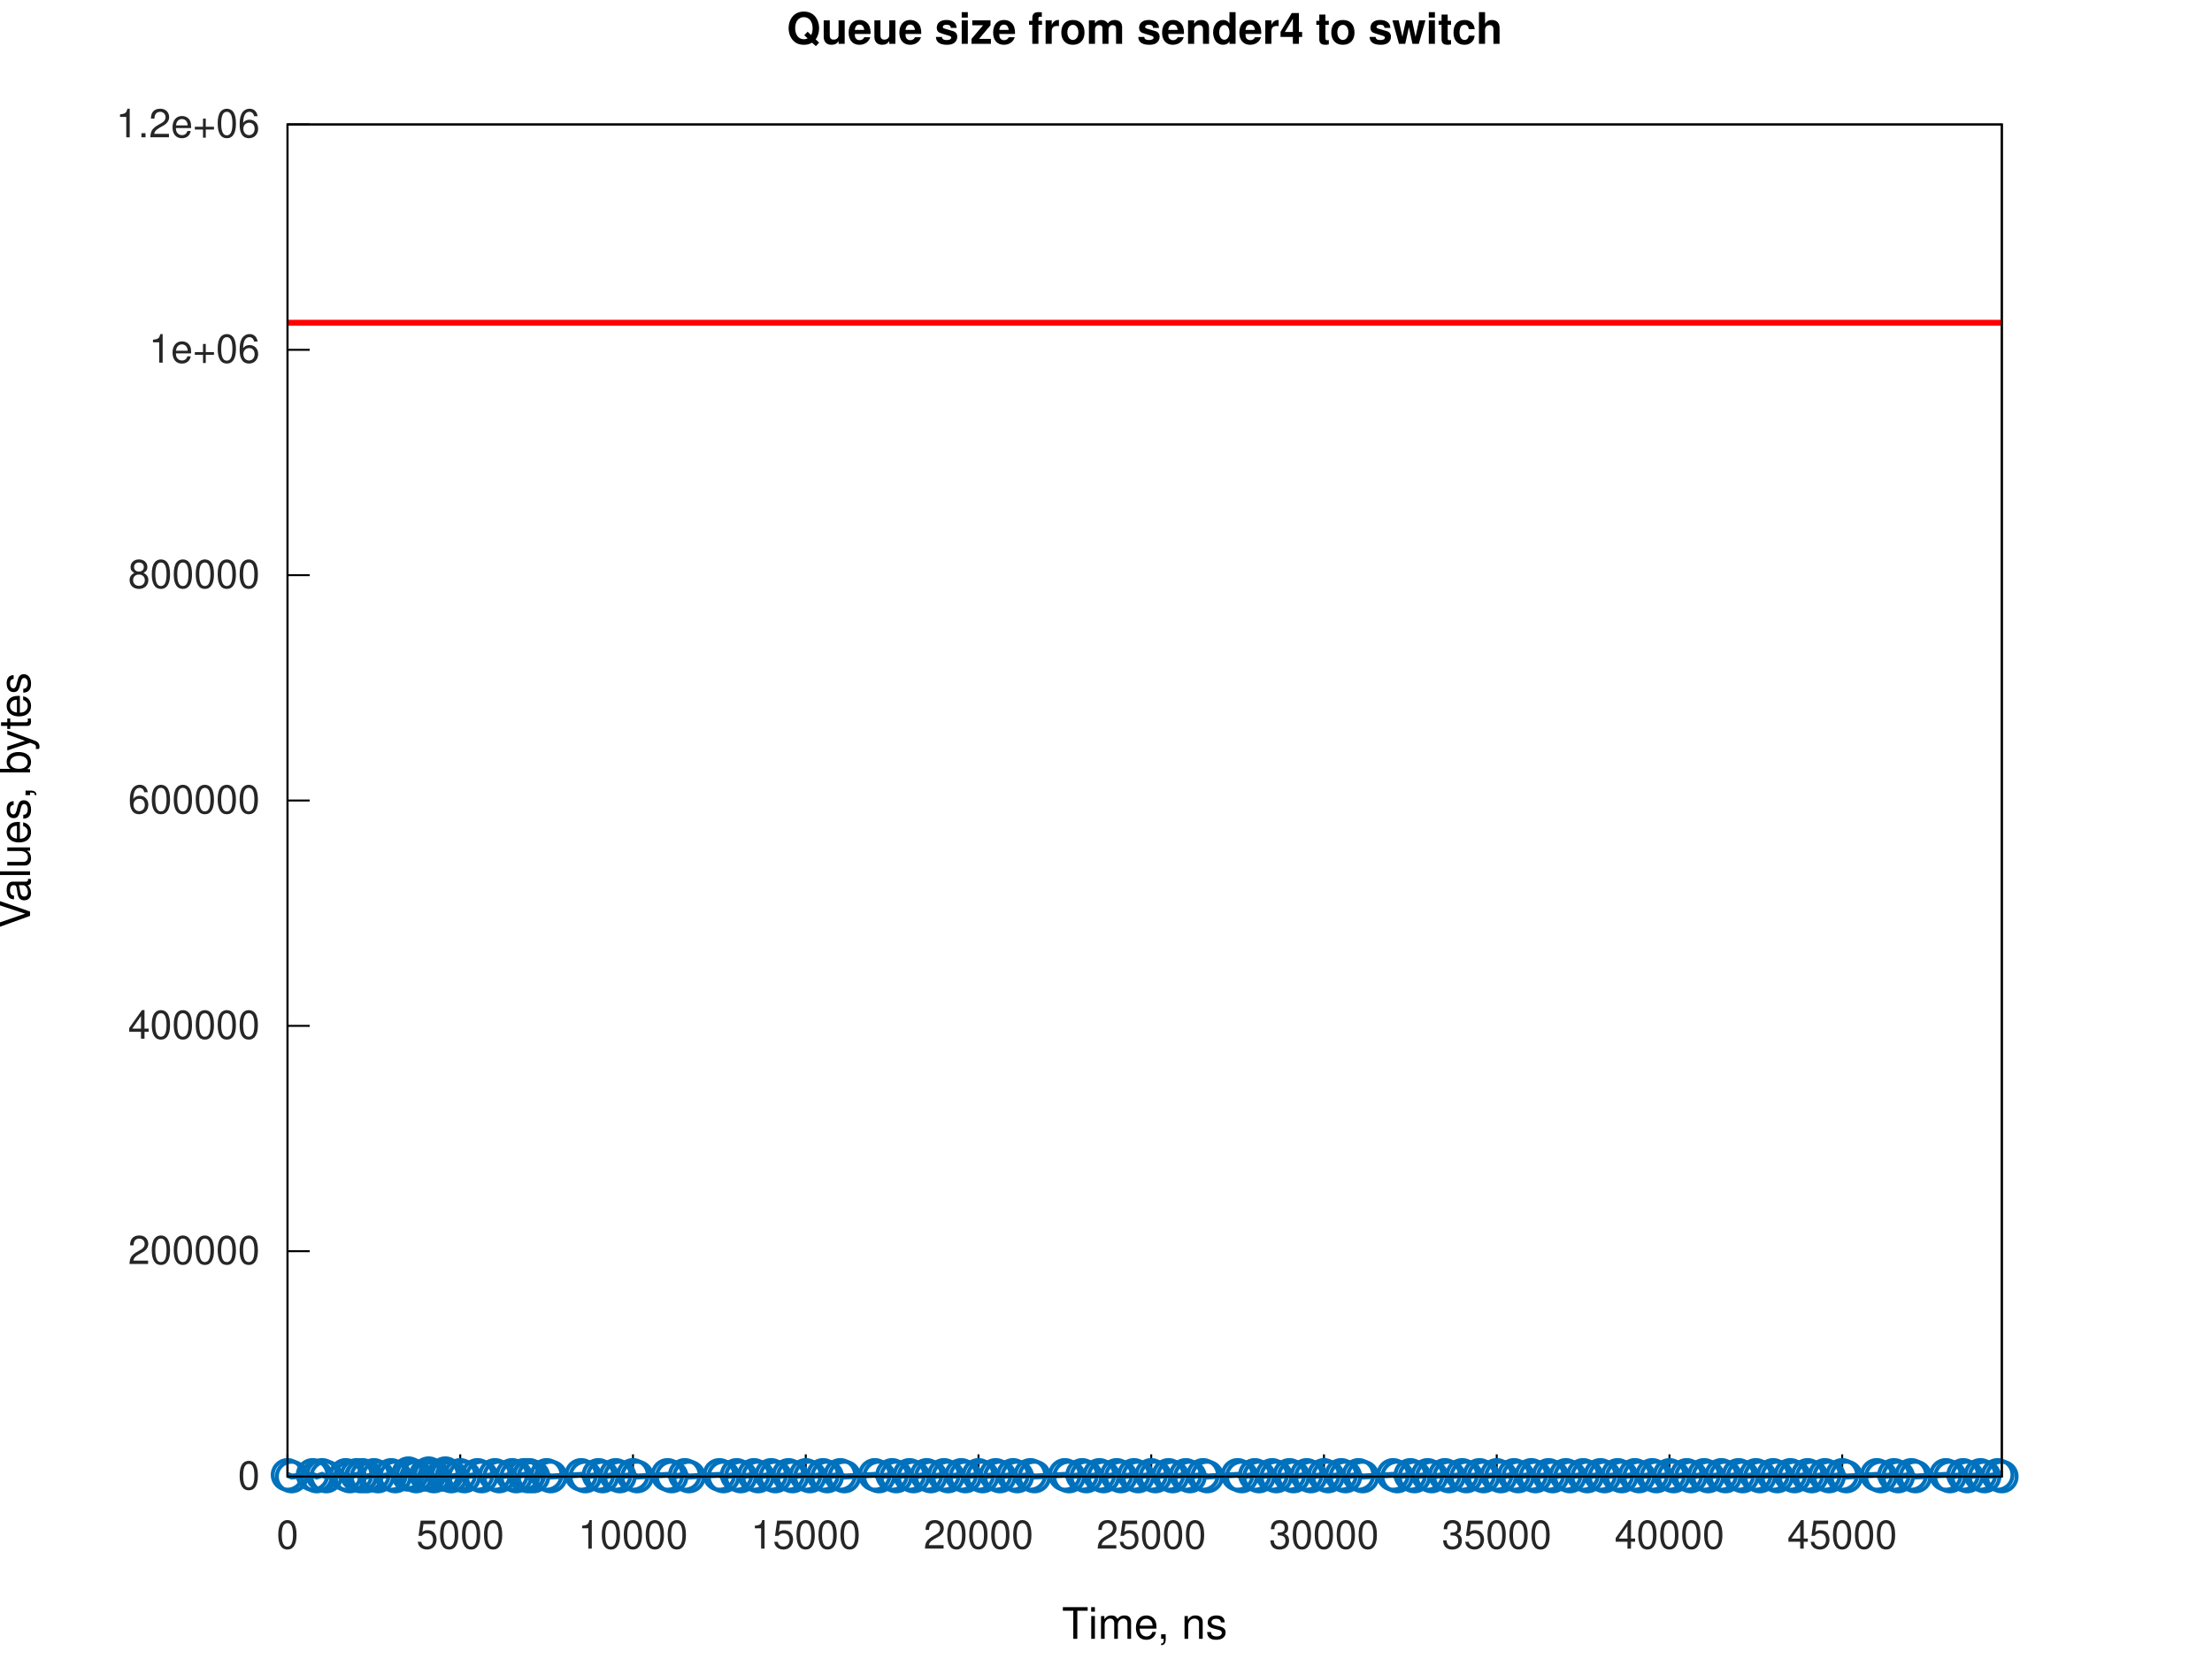
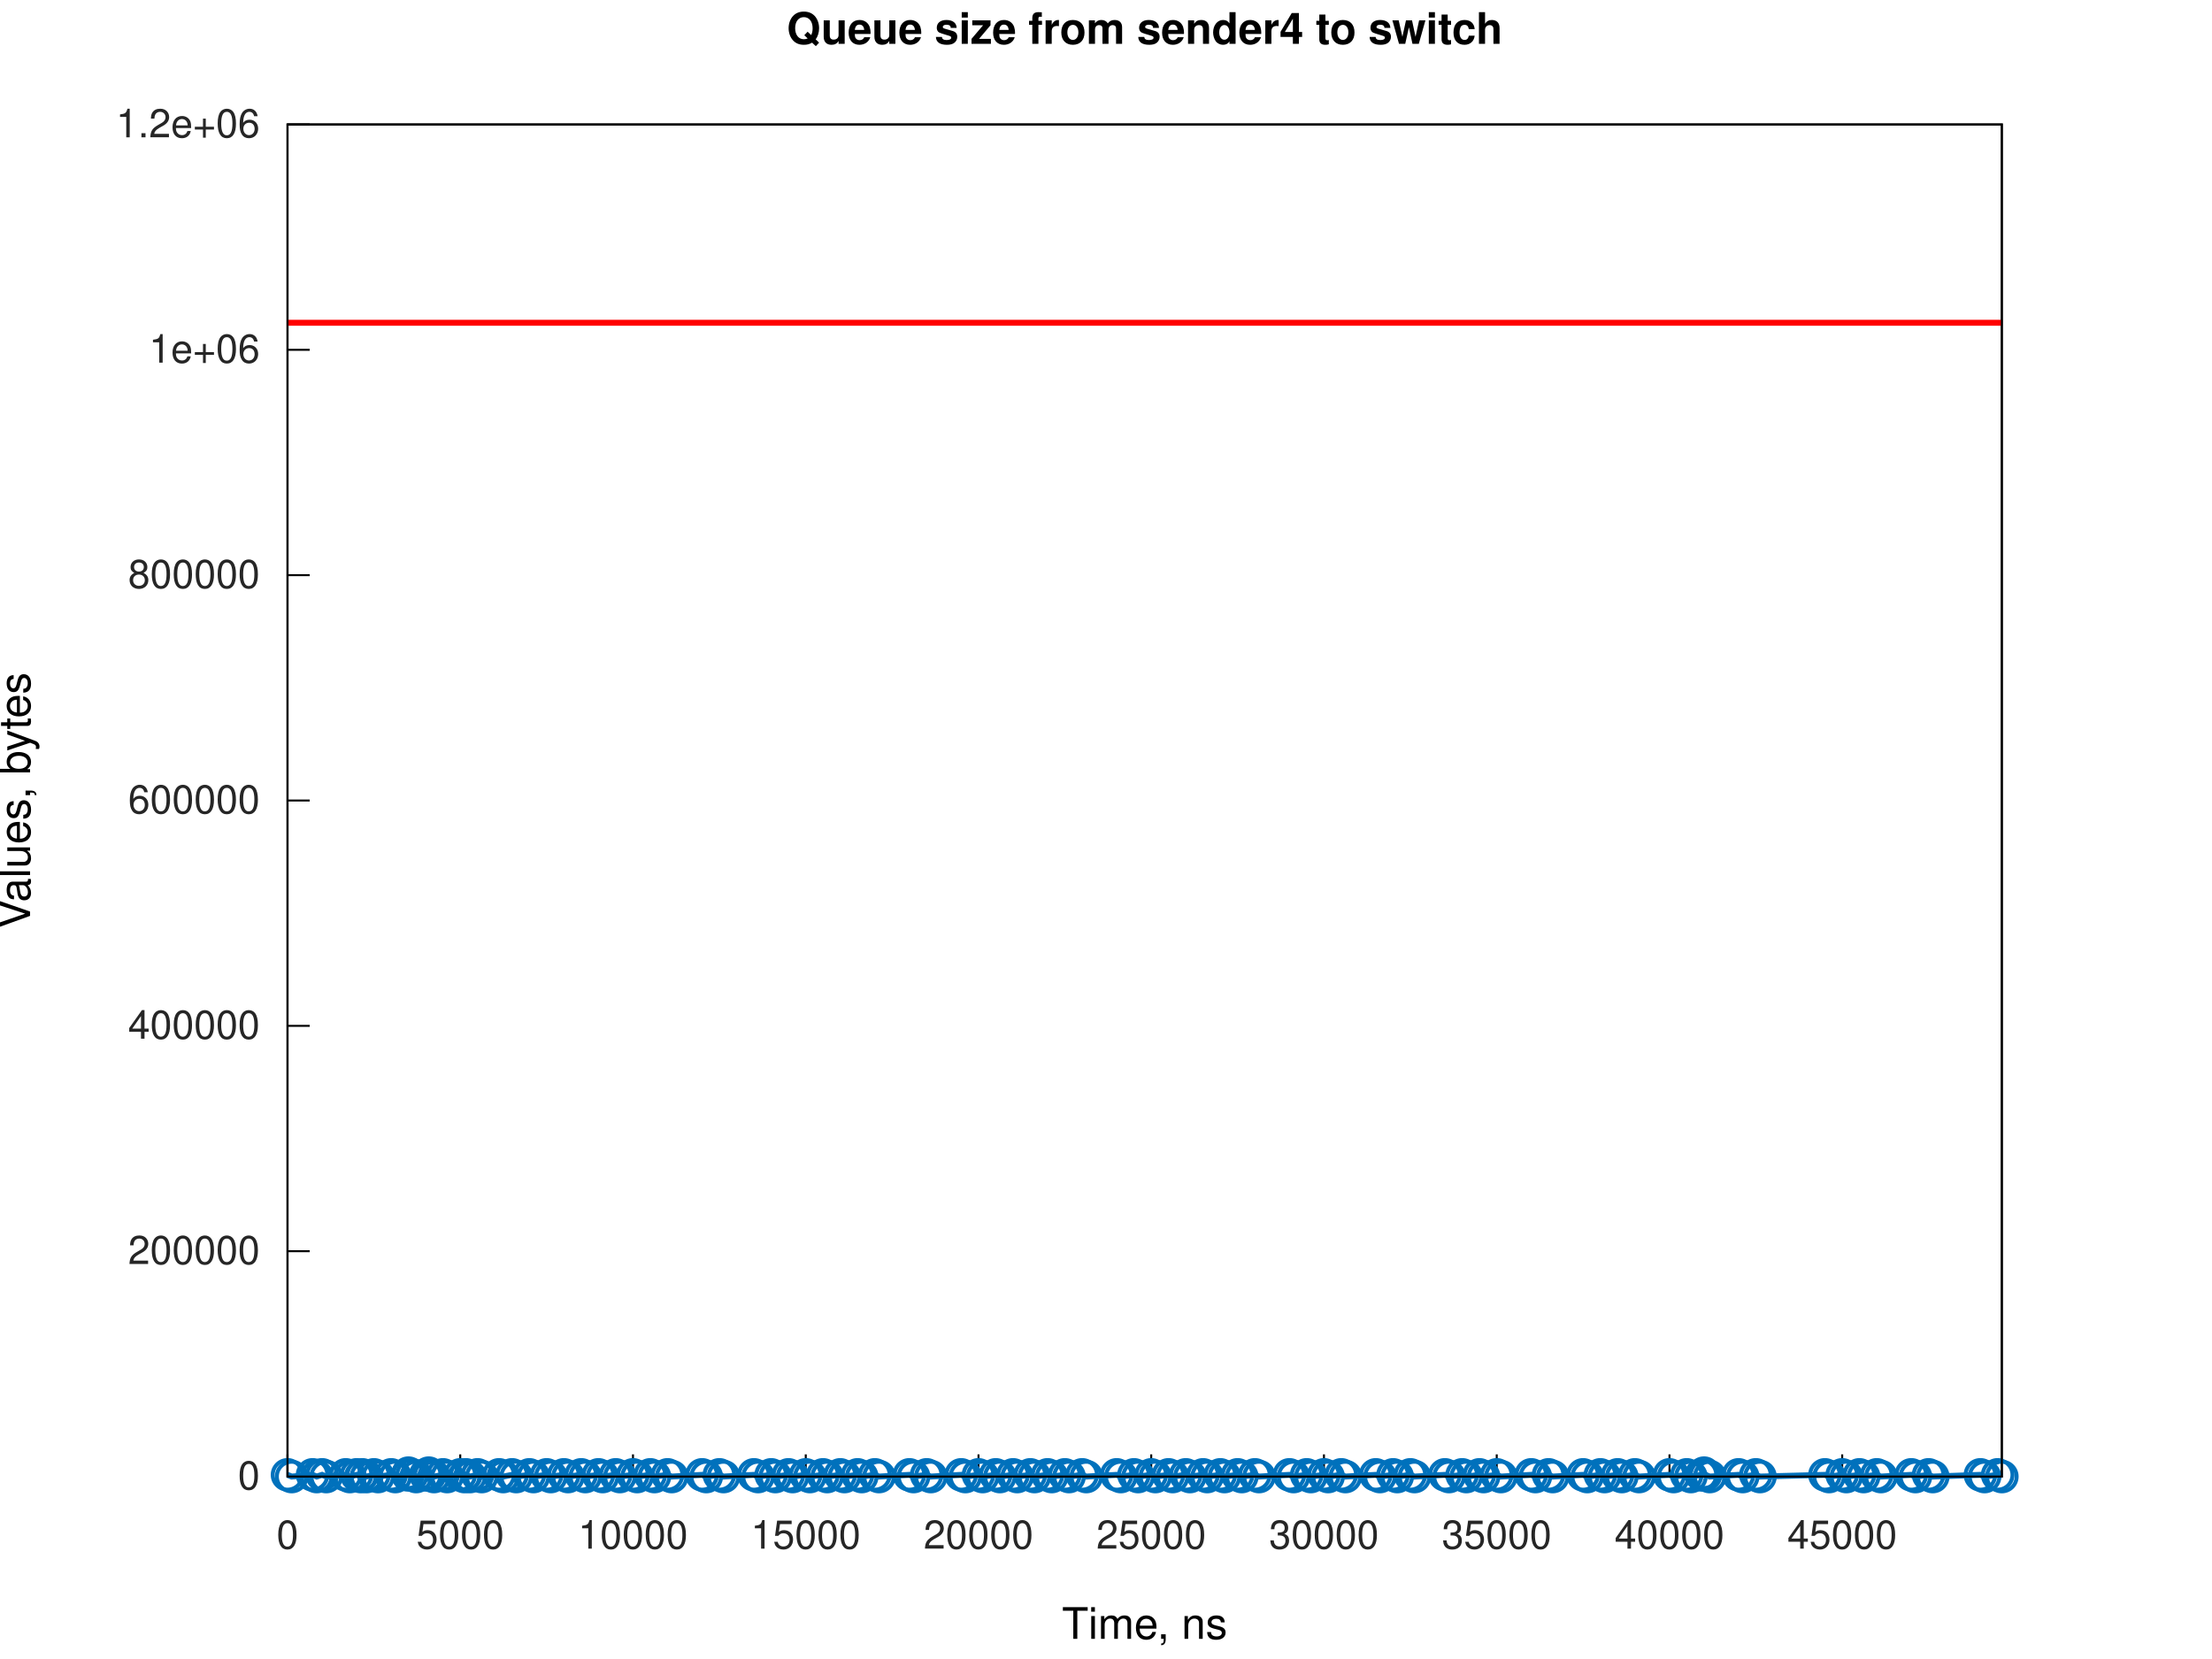
<svg xmlns="http://www.w3.org/2000/svg" xmlns:xlink="http://www.w3.org/1999/xlink" width="560" height="420" viewBox="0 0 560 420">
  <g id="gnuplot_canvas">
    <rect x="0" y="0" width="560" height="420" fill="none" />
    <defs>
      <circle id="gpDot" r="0.5" stroke-width="0.5" stroke="currentColor" />
      <path id="gpPt0" stroke-width="0.267" stroke="currentColor" d="M-1,0 h2 M0,-1 v2" />
      <path id="gpPt1" stroke-width="0.267" stroke="currentColor" d="M-1,-1 L1,1 M1,-1 L-1,1" />
      <path id="gpPt2" stroke-width="0.267" stroke="currentColor" d="M-1,0 L1,0 M0,-1 L0,1 M-1,-1 L1,1 M-1,1 L1,-1" />
      <rect id="gpPt3" stroke-width="0.267" stroke="currentColor" x="-1" y="-1" width="2" height="2" />
      <rect id="gpPt4" stroke-width="0.267" stroke="currentColor" fill="currentColor" x="-1" y="-1" width="2" height="2" />
      <circle id="gpPt5" stroke-width="0.267" stroke="currentColor" cx="0" cy="0" r="1" />
      <use xlink:href="#gpPt5" id="gpPt6" fill="currentColor" stroke="none" />
      <path id="gpPt7" stroke-width="0.267" stroke="currentColor" d="M0,-1.33 L-1.33,0.67 L1.33,0.67 z" />
      <use xlink:href="#gpPt7" id="gpPt8" fill="currentColor" stroke="none" />
      <use xlink:href="#gpPt7" id="gpPt9" stroke="currentColor" transform="rotate(180)" />
      <use xlink:href="#gpPt9" id="gpPt10" fill="currentColor" stroke="none" />
      <use xlink:href="#gpPt3" id="gpPt11" stroke="currentColor" transform="rotate(45)" />
      <use xlink:href="#gpPt11" id="gpPt12" fill="currentColor" stroke="none" />
      <path id="gpPt13" stroke-width="0.267" stroke="currentColor" d="M0,1.330 L1.265,0.411 L0.782,-1.067 L-0.782,-1.076 L-1.265,0.411 z" />
      <use xlink:href="#gpPt13" id="gpPt14" fill="currentColor" stroke="none" />
      <filter id="textbox" filterUnits="objectBoundingBox" x="0" y="0" height="1" width="1">
        <feFlood flood-color="white" flood-opacity="1" result="bgnd" />
        <feComposite in="SourceGraphic" in2="bgnd" operator="atop" />
      </filter>
      <filter id="greybox" filterUnits="objectBoundingBox" x="0" y="0" height="1" width="1">
        <feFlood flood-color="lightgrey" flood-opacity="1" result="grey" />
        <feComposite in="SourceGraphic" in2="grey" operator="atop" />
      </filter>
    </defs>
    <g fill="none" color="white" stroke="currentColor" stroke-width="1.00" stroke-linecap="butt" stroke-linejoin="miter">
</g>
    <g fill="none" color="white" stroke="currentColor" stroke-width="0.50" stroke-linecap="butt" stroke-linejoin="miter">
</g>
    <g fill="none" color="black" stroke="currentColor" stroke-width="0.50" stroke-linecap="butt" stroke-linejoin="miter">
      <path stroke="rgb(  0,   0,   0)" d="M72.79,373.81 L78.41,373.81  " />
      <g transform="translate(65.79,377.06)" stroke="none" fill="rgb(38,38,38)" font-family="Helvetica" font-size="10.00" text-anchor="end">
        <text>
          <tspan font-family="Helvetica">0</tspan>
        </text>
      </g>
    </g>
    <g fill="none" color="black" stroke="currentColor" stroke-width="0.50" stroke-linecap="butt" stroke-linejoin="miter">
      <path stroke="rgb(  0,   0,   0)" d="M72.79,316.76 L78.41,316.76  " />
      <g transform="translate(65.79,320.01)" stroke="none" fill="rgb(38,38,38)" font-family="Helvetica" font-size="10.00" text-anchor="end">
        <text>
          <tspan font-family="Helvetica">200000</tspan>
        </text>
      </g>
    </g>
    <g fill="none" color="black" stroke="currentColor" stroke-width="0.50" stroke-linecap="butt" stroke-linejoin="miter">
      <path stroke="rgb(  0,   0,   0)" d="M72.79,259.71 L78.41,259.71  " />
      <g transform="translate(65.79,262.96)" stroke="none" fill="rgb(38,38,38)" font-family="Helvetica" font-size="10.00" text-anchor="end">
        <text>
          <tspan font-family="Helvetica">400000</tspan>
        </text>
      </g>
    </g>
    <g fill="none" color="black" stroke="currentColor" stroke-width="0.50" stroke-linecap="butt" stroke-linejoin="miter">
      <path stroke="rgb(  0,   0,   0)" d="M72.79,202.66 L78.41,202.66  " />
      <g transform="translate(65.79,205.91)" stroke="none" fill="rgb(38,38,38)" font-family="Helvetica" font-size="10.00" text-anchor="end">
        <text>
          <tspan font-family="Helvetica">600000</tspan>
        </text>
      </g>
    </g>
    <g fill="none" color="black" stroke="currentColor" stroke-width="0.50" stroke-linecap="butt" stroke-linejoin="miter">
      <path stroke="rgb(  0,   0,   0)" d="M72.79,145.61 L78.41,145.61  " />
      <g transform="translate(65.79,148.86)" stroke="none" fill="rgb(38,38,38)" font-family="Helvetica" font-size="10.00" text-anchor="end">
        <text>
          <tspan font-family="Helvetica">800000</tspan>
        </text>
      </g>
    </g>
    <g fill="none" color="black" stroke="currentColor" stroke-width="0.50" stroke-linecap="butt" stroke-linejoin="miter">
      <path stroke="rgb(  0,   0,   0)" d="M72.79,88.56 L78.41,88.56  " />
      <g transform="translate(65.79,91.81)" stroke="none" fill="rgb(38,38,38)" font-family="Helvetica" font-size="10.00" text-anchor="end">
        <text>
          <tspan font-family="Helvetica">1e+06</tspan>
        </text>
      </g>
    </g>
    <g fill="none" color="black" stroke="currentColor" stroke-width="0.50" stroke-linecap="butt" stroke-linejoin="miter">
      <path stroke="rgb(  0,   0,   0)" d="M72.79,31.51 L78.41,31.51  " />
      <g transform="translate(65.79,34.76)" stroke="none" fill="rgb(38,38,38)" font-family="Helvetica" font-size="10.00" text-anchor="end">
        <text>
          <tspan font-family="Helvetica">1.2e+06</tspan>
        </text>
      </g>
    </g>
    <g fill="none" color="black" stroke="currentColor" stroke-width="0.50" stroke-linecap="butt" stroke-linejoin="miter">
      <path stroke="rgb(  0,   0,   0)" d="M72.79,373.81 L72.79,368.19  " />
      <g transform="translate(72.79,392.06)" stroke="none" fill="rgb(38,38,38)" font-family="Helvetica" font-size="10.00" text-anchor="middle">
        <text>
          <tspan font-family="Helvetica">0</tspan>
        </text>
      </g>
    </g>
    <g fill="none" color="black" stroke="currentColor" stroke-width="0.50" stroke-linecap="butt" stroke-linejoin="miter">
      <path stroke="rgb(  0,   0,   0)" d="M116.52,373.81 L116.52,368.19  " />
      <g transform="translate(116.52,392.06)" stroke="none" fill="rgb(38,38,38)" font-family="Helvetica" font-size="10.00" text-anchor="middle">
        <text>
          <tspan font-family="Helvetica">5000</tspan>
        </text>
      </g>
    </g>
    <g fill="none" color="black" stroke="currentColor" stroke-width="0.50" stroke-linecap="butt" stroke-linejoin="miter">
      <path stroke="rgb(  0,   0,   0)" d="M160.25,373.81 L160.25,368.19  " />
      <g transform="translate(160.25,392.06)" stroke="none" fill="rgb(38,38,38)" font-family="Helvetica" font-size="10.00" text-anchor="middle">
        <text>
          <tspan font-family="Helvetica">10000</tspan>
        </text>
      </g>
    </g>
    <g fill="none" color="black" stroke="currentColor" stroke-width="0.50" stroke-linecap="butt" stroke-linejoin="miter">
      <path stroke="rgb(  0,   0,   0)" d="M203.99,373.81 L203.99,368.19  " />
      <g transform="translate(203.99,392.06)" stroke="none" fill="rgb(38,38,38)" font-family="Helvetica" font-size="10.00" text-anchor="middle">
        <text>
          <tspan font-family="Helvetica">15000</tspan>
        </text>
      </g>
    </g>
    <g fill="none" color="black" stroke="currentColor" stroke-width="0.50" stroke-linecap="butt" stroke-linejoin="miter">
      <path stroke="rgb(  0,   0,   0)" d="M247.72,373.81 L247.72,368.19  " />
      <g transform="translate(247.72,392.06)" stroke="none" fill="rgb(38,38,38)" font-family="Helvetica" font-size="10.00" text-anchor="middle">
        <text>
          <tspan font-family="Helvetica">20000</tspan>
        </text>
      </g>
    </g>
    <g fill="none" color="black" stroke="currentColor" stroke-width="0.50" stroke-linecap="butt" stroke-linejoin="miter">
      <path stroke="rgb(  0,   0,   0)" d="M291.45,373.81 L291.45,368.19  " />
      <g transform="translate(291.45,392.06)" stroke="none" fill="rgb(38,38,38)" font-family="Helvetica" font-size="10.00" text-anchor="middle">
        <text>
          <tspan font-family="Helvetica">25000</tspan>
        </text>
      </g>
    </g>
    <g fill="none" color="black" stroke="currentColor" stroke-width="0.50" stroke-linecap="butt" stroke-linejoin="miter">
      <path stroke="rgb(  0,   0,   0)" d="M335.18,373.81 L335.18,368.19  " />
      <g transform="translate(335.18,392.06)" stroke="none" fill="rgb(38,38,38)" font-family="Helvetica" font-size="10.00" text-anchor="middle">
        <text>
          <tspan font-family="Helvetica">30000</tspan>
        </text>
      </g>
    </g>
    <g fill="none" color="black" stroke="currentColor" stroke-width="0.50" stroke-linecap="butt" stroke-linejoin="miter">
      <path stroke="rgb(  0,   0,   0)" d="M378.92,373.81 L378.92,368.19  " />
      <g transform="translate(378.92,392.06)" stroke="none" fill="rgb(38,38,38)" font-family="Helvetica" font-size="10.00" text-anchor="middle">
        <text>
          <tspan font-family="Helvetica">35000</tspan>
        </text>
      </g>
    </g>
    <g fill="none" color="black" stroke="currentColor" stroke-width="0.50" stroke-linecap="butt" stroke-linejoin="miter">
      <path stroke="rgb(  0,   0,   0)" d="M422.65,373.81 L422.65,368.19  " />
      <g transform="translate(422.65,392.06)" stroke="none" fill="rgb(38,38,38)" font-family="Helvetica" font-size="10.00" text-anchor="middle">
        <text>
          <tspan font-family="Helvetica">40000</tspan>
        </text>
      </g>
    </g>
    <g fill="none" color="black" stroke="currentColor" stroke-width="0.50" stroke-linecap="butt" stroke-linejoin="miter">
      <path stroke="rgb(  0,   0,   0)" d="M466.38,373.81 L466.38,368.19  " />
      <g transform="translate(466.38,392.06)" stroke="none" fill="rgb(38,38,38)" font-family="Helvetica" font-size="10.00" text-anchor="middle">
        <text>
          <tspan font-family="Helvetica">45000</tspan>
        </text>
      </g>
    </g>
    <g fill="none" color="black" stroke="currentColor" stroke-width="0.50" stroke-linecap="butt" stroke-linejoin="miter">
</g>
    <g fill="none" color="black" stroke="currentColor" stroke-width="0.50" stroke-linecap="butt" stroke-linejoin="miter">
      <path stroke="rgb(  0,   0,   0)" d="M72.79,31.51 L72.79,373.81 L506.79,373.81 L506.79,31.51 L72.79,31.51 Z  " />
    </g>
    <g fill="none" color="black" stroke="currentColor" stroke-width="0.50" stroke-linecap="butt" stroke-linejoin="miter">
</g>
    <g id="gnuplot_plot_1a">
      <g fill="none" color="white" stroke="rgb(  0,   0,   0)" stroke-width="1.50" stroke-linecap="butt" stroke-linejoin="miter">
</g>
      <g fill="none" color="black" stroke="currentColor" stroke-width="1.50" stroke-linecap="butt" stroke-linejoin="miter">
-         <path stroke="rgb(  0, 113, 188)" d="M72.79,373.38 L73.84,373.81 L79.13,373.38 L80.18,373.81 L81.54,373.38 L82.59,373.81 L87.53,373.38 L88.58,373.81   L90.28,373.38 L91.33,373.81 L91.73,373.38 L92.78,373.81 L94.66,373.38 L95.71,373.81 L99.03,373.38 L100.08,373.81   L103.26,373.38 L103.40,372.95 L104.31,373.38 L105.36,373.81 L107.78,373.38 L108.51,372.95 L108.83,373.38 L109.88,373.81   L112.15,373.38 L112.74,372.95 L113.20,373.38 L114.25,373.81 L116.52,373.38 L117.57,373.81 L120.90,373.38 L121.95,373.81   L125.33,373.38 L126.38,373.81 L129.64,373.38 L130.69,373.81 L132.65,373.38 L133.70,373.81 L134.02,373.38 L135.06,373.81   L138.39,373.38 L139.44,373.81 L147.14,373.38 L148.18,373.81 L151.51,373.38 L152.56,373.81 L155.88,373.38 L156.93,373.81   L160.25,373.38 L161.30,373.81 L169.00,373.38 L170.05,373.81 L173.37,373.38 L174.42,373.81 L182.12,373.38 L183.17,373.81   L186.49,373.38 L187.54,373.81 L190.87,373.38 L191.92,373.81 L195.24,373.38 L196.29,373.81 L199.61,373.38 L200.66,373.81   L203.99,373.38 L205.04,373.81 L208.36,373.38 L209.41,373.81 L212.73,373.38 L213.78,373.81 L221.48,373.38 L222.53,373.81   L225.85,373.38 L226.90,373.81 L230.23,373.38 L231.28,373.81 L234.60,373.38 L235.65,373.81 L238.97,373.38 L240.02,373.81   L243.35,373.38 L244.40,373.81 L247.72,373.38 L248.77,373.81 L252.09,373.38 L253.14,373.81 L256.47,373.38 L257.52,373.81   L260.84,373.38 L261.89,373.81 L269.59,373.38 L270.64,373.81 L273.96,373.38 L275.01,373.81 L278.33,373.38 L279.38,373.81   L282.71,373.38 L283.75,373.81 L287.08,373.38 L288.13,373.81 L291.45,373.38 L292.50,373.81 L295.83,373.38 L296.87,373.81   L300.20,373.38 L301.25,373.81 L304.57,373.38 L305.62,373.81 L313.32,373.38 L314.37,373.81 L317.69,373.38 L318.74,373.81   L322.06,373.38 L323.11,373.81 L326.44,373.38 L327.49,373.81 L330.81,373.38 L331.86,373.81 L335.18,373.38 L336.23,373.81   L339.56,373.38 L340.61,373.81 L343.93,373.38 L344.98,373.81 L352.68,373.38 L353.73,373.81 L357.05,373.38 L358.10,373.81   L361.42,373.38 L362.47,373.81 L365.80,373.38 L366.85,373.81 L370.17,373.38 L371.22,373.81 L374.54,373.38 L375.59,373.81   L378.92,373.38 L379.97,373.81 L383.29,373.38 L384.34,373.81 L387.66,373.38 L388.71,373.81 L392.04,373.38 L393.09,373.81   L396.41,373.38 L397.46,373.81 L400.78,373.38 L401.83,373.81 L405.16,373.38 L406.21,373.81 L409.53,373.38 L410.58,373.81   L413.90,373.38 L414.95,373.81 L418.28,373.38 L419.33,373.81 L422.65,373.38 L423.70,373.81 L427.02,373.38 L428.07,373.81   L431.40,373.38 L432.44,373.81 L435.77,373.38 L436.82,373.81 L440.14,373.38 L441.19,373.81 L444.52,373.38 L445.56,373.81   L448.89,373.38 L449.94,373.81 L453.26,373.38 L454.31,373.81 L457.63,373.38 L458.68,373.81 L462.01,373.38 L463.06,373.81   L466.38,373.38 L467.43,373.81 L475.13,373.38 L476.18,373.81 L479.50,373.38 L480.55,373.81 L483.87,373.38 L484.92,373.81   L492.62,373.38 L493.67,373.81 L496.99,373.38 L498.04,373.81 L501.37,373.38 L502.42,373.81 L505.74,373.38 L506.79,373.81    " />
+         <path stroke="rgb(  0, 113, 188)" d="M72.79,373.38 L73.84,373.81 L79.13,373.38 L80.18,373.81 L81.54,373.38 L82.59,373.81 L87.53,373.38 L88.58,373.81   L90.28,373.38 L91.33,373.81 L91.73,373.38 L92.78,373.81 L94.66,373.38 L95.71,373.81 L99.03,373.38 L100.08,373.81   L103.26,373.38 L103.40,372.95 L104.31,373.38 L105.36,373.81 L107.78,373.38 L108.54,372.95 L108.83,373.38 L109.88,373.81   L112.15,373.38 L113.20,373.81 L116.52,373.38 L117.57,373.81 L117.94,373.38 L118.99,373.81 L120.90,373.38 L121.95,373.81   L126.34,373.38 L127.39,373.81 L129.64,373.38 L130.69,373.81 L134.02,373.38 L135.06,373.81 L138.39,373.38 L139.44,373.81   L142.76,373.38 L143.81,373.81 L147.14,373.38 L148.18,373.81 L151.51,373.38 L152.56,373.81 L155.88,373.38 L156.93,373.81   L160.25,373.38 L161.30,373.81 L164.63,373.38 L165.68,373.81 L169.00,373.38 L170.05,373.81 L177.75,373.38 L178.80,373.81   L182.12,373.38 L183.17,373.81 L190.87,373.38 L191.92,373.81 L195.24,373.38 L196.29,373.81 L199.61,373.38 L200.66,373.81   L203.99,373.38 L205.04,373.81 L208.36,373.38 L209.41,373.81 L212.73,373.38 L213.78,373.81 L217.11,373.38 L218.16,373.81   L221.48,373.38 L222.53,373.81 L230.23,373.38 L231.28,373.81 L234.60,373.38 L235.65,373.81 L243.35,373.38 L244.40,373.81   L247.72,373.38 L248.77,373.81 L252.09,373.38 L253.14,373.81 L256.47,373.38 L257.52,373.81 L260.84,373.38 L261.89,373.81   L265.21,373.38 L266.26,373.81 L269.59,373.38 L270.64,373.81 L273.96,373.38 L275.01,373.81 L282.71,373.38 L283.75,373.81   L287.08,373.38 L288.13,373.81 L291.45,373.38 L292.50,373.81 L295.83,373.38 L296.87,373.81 L300.20,373.38 L301.25,373.81   L304.57,373.38 L305.62,373.81 L308.94,373.38 L309.99,373.81 L313.32,373.38 L314.37,373.81 L317.69,373.38 L318.74,373.81   L326.44,373.38 L327.49,373.81 L330.81,373.38 L331.86,373.81 L335.18,373.38 L336.23,373.81 L339.56,373.38 L340.61,373.81   L348.30,373.38 L349.35,373.81 L352.68,373.38 L353.73,373.81 L357.05,373.38 L358.10,373.81 L365.80,373.38 L366.85,373.81   L370.17,373.38 L371.22,373.81 L374.54,373.38 L375.59,373.81 L378.92,373.38 L379.97,373.81 L387.66,373.38 L388.71,373.81   L392.04,373.38 L393.09,373.81 L400.78,373.38 L401.83,373.81 L405.16,373.38 L406.21,373.81 L409.53,373.38 L410.58,373.81   L413.90,373.38 L414.95,373.81 L422.65,373.38 L423.70,373.81 L427.02,373.38 L428.07,373.81 L430.74,373.38 L431.40,372.95   L431.79,373.38 L432.84,373.81 L440.14,373.38 L441.19,373.81 L444.52,373.38 L445.56,373.81 L462.01,373.38 L463.06,373.81   L466.38,373.38 L467.43,373.81 L470.75,373.38 L471.80,373.81 L475.13,373.38 L476.18,373.81 L483.87,373.38 L484.92,373.81   L488.25,373.38 L489.30,373.81 L501.37,373.38 L502.42,373.81 L505.74,373.38 L506.79,373.81  " />
        <use xlink:href="#gpPt5" transform="translate(72.79,373.38) scale(3.75)" color="rgb(  0, 113, 188)" />
        <use xlink:href="#gpPt5" transform="translate(73.84,373.81) scale(3.75)" color="rgb(  0, 113, 188)" />
        <use xlink:href="#gpPt5" transform="translate(79.13,373.38) scale(3.75)" color="rgb(  0, 113, 188)" />
        <use xlink:href="#gpPt5" transform="translate(80.18,373.81) scale(3.75)" color="rgb(  0, 113, 188)" />
        <use xlink:href="#gpPt5" transform="translate(81.54,373.38) scale(3.75)" color="rgb(  0, 113, 188)" />
        <use xlink:href="#gpPt5" transform="translate(82.59,373.81) scale(3.75)" color="rgb(  0, 113, 188)" />
        <use xlink:href="#gpPt5" transform="translate(87.53,373.38) scale(3.75)" color="rgb(  0, 113, 188)" />
        <use xlink:href="#gpPt5" transform="translate(88.58,373.81) scale(3.75)" color="rgb(  0, 113, 188)" />
        <use xlink:href="#gpPt5" transform="translate(90.28,373.38) scale(3.75)" color="rgb(  0, 113, 188)" />
        <use xlink:href="#gpPt5" transform="translate(91.33,373.81) scale(3.75)" color="rgb(  0, 113, 188)" />
        <use xlink:href="#gpPt5" transform="translate(91.73,373.38) scale(3.75)" color="rgb(  0, 113, 188)" />
        <use xlink:href="#gpPt5" transform="translate(92.78,373.81) scale(3.75)" color="rgb(  0, 113, 188)" />
        <use xlink:href="#gpPt5" transform="translate(94.66,373.38) scale(3.75)" color="rgb(  0, 113, 188)" />
        <use xlink:href="#gpPt5" transform="translate(95.71,373.81) scale(3.75)" color="rgb(  0, 113, 188)" />
        <use xlink:href="#gpPt5" transform="translate(99.03,373.38) scale(3.75)" color="rgb(  0, 113, 188)" />
        <use xlink:href="#gpPt5" transform="translate(100.08,373.81) scale(3.75)" color="rgb(  0, 113, 188)" />
        <use xlink:href="#gpPt5" transform="translate(103.26,373.38) scale(3.75)" color="rgb(  0, 113, 188)" />
        <use xlink:href="#gpPt5" transform="translate(103.40,372.95) scale(3.75)" color="rgb(  0, 113, 188)" />
        <use xlink:href="#gpPt5" transform="translate(104.31,373.38) scale(3.75)" color="rgb(  0, 113, 188)" />
        <use xlink:href="#gpPt5" transform="translate(105.36,373.81) scale(3.75)" color="rgb(  0, 113, 188)" />
        <use xlink:href="#gpPt5" transform="translate(107.78,373.38) scale(3.75)" color="rgb(  0, 113, 188)" />
-         <use xlink:href="#gpPt5" transform="translate(108.51,372.95) scale(3.75)" color="rgb(  0, 113, 188)" />
+         <use xlink:href="#gpPt5" transform="translate(108.54,372.95) scale(3.75)" color="rgb(  0, 113, 188)" />
        <use xlink:href="#gpPt5" transform="translate(108.83,373.38) scale(3.75)" color="rgb(  0, 113, 188)" />
        <use xlink:href="#gpPt5" transform="translate(109.88,373.81) scale(3.75)" color="rgb(  0, 113, 188)" />
        <use xlink:href="#gpPt5" transform="translate(112.15,373.38) scale(3.75)" color="rgb(  0, 113, 188)" />
-         <use xlink:href="#gpPt5" transform="translate(112.74,372.95) scale(3.75)" color="rgb(  0, 113, 188)" />
-         <use xlink:href="#gpPt5" transform="translate(113.20,373.38) scale(3.75)" color="rgb(  0, 113, 188)" />
-         <use xlink:href="#gpPt5" transform="translate(114.25,373.81) scale(3.75)" color="rgb(  0, 113, 188)" />
+         <use xlink:href="#gpPt5" transform="translate(113.20,373.81) scale(3.75)" color="rgb(  0, 113, 188)" />
        <use xlink:href="#gpPt5" transform="translate(116.52,373.38) scale(3.75)" color="rgb(  0, 113, 188)" />
        <use xlink:href="#gpPt5" transform="translate(117.57,373.81) scale(3.75)" color="rgb(  0, 113, 188)" />
+         <use xlink:href="#gpPt5" transform="translate(117.94,373.38) scale(3.75)" color="rgb(  0, 113, 188)" />
+         <use xlink:href="#gpPt5" transform="translate(118.99,373.81) scale(3.75)" color="rgb(  0, 113, 188)" />
        <use xlink:href="#gpPt5" transform="translate(120.90,373.38) scale(3.75)" color="rgb(  0, 113, 188)" />
        <use xlink:href="#gpPt5" transform="translate(121.95,373.81) scale(3.75)" color="rgb(  0, 113, 188)" />
-         <use xlink:href="#gpPt5" transform="translate(125.33,373.38) scale(3.75)" color="rgb(  0, 113, 188)" />
-         <use xlink:href="#gpPt5" transform="translate(126.38,373.81) scale(3.75)" color="rgb(  0, 113, 188)" />
+         <use xlink:href="#gpPt5" transform="translate(126.34,373.38) scale(3.75)" color="rgb(  0, 113, 188)" />
+         <use xlink:href="#gpPt5" transform="translate(127.39,373.81) scale(3.75)" color="rgb(  0, 113, 188)" />
        <use xlink:href="#gpPt5" transform="translate(129.64,373.38) scale(3.75)" color="rgb(  0, 113, 188)" />
        <use xlink:href="#gpPt5" transform="translate(130.69,373.81) scale(3.75)" color="rgb(  0, 113, 188)" />
-         <use xlink:href="#gpPt5" transform="translate(132.65,373.38) scale(3.75)" color="rgb(  0, 113, 188)" />
-         <use xlink:href="#gpPt5" transform="translate(133.70,373.81) scale(3.75)" color="rgb(  0, 113, 188)" />
        <use xlink:href="#gpPt5" transform="translate(134.02,373.38) scale(3.75)" color="rgb(  0, 113, 188)" />
        <use xlink:href="#gpPt5" transform="translate(135.06,373.81) scale(3.75)" color="rgb(  0, 113, 188)" />
        <use xlink:href="#gpPt5" transform="translate(138.39,373.38) scale(3.75)" color="rgb(  0, 113, 188)" />
        <use xlink:href="#gpPt5" transform="translate(139.44,373.81) scale(3.75)" color="rgb(  0, 113, 188)" />
+         <use xlink:href="#gpPt5" transform="translate(142.76,373.38) scale(3.75)" color="rgb(  0, 113, 188)" />
+         <use xlink:href="#gpPt5" transform="translate(143.81,373.81) scale(3.75)" color="rgb(  0, 113, 188)" />
        <use xlink:href="#gpPt5" transform="translate(147.14,373.38) scale(3.75)" color="rgb(  0, 113, 188)" />
        <use xlink:href="#gpPt5" transform="translate(148.18,373.81) scale(3.75)" color="rgb(  0, 113, 188)" />
        <use xlink:href="#gpPt5" transform="translate(151.51,373.38) scale(3.75)" color="rgb(  0, 113, 188)" />
        <use xlink:href="#gpPt5" transform="translate(152.56,373.81) scale(3.75)" color="rgb(  0, 113, 188)" />
        <use xlink:href="#gpPt5" transform="translate(155.88,373.38) scale(3.75)" color="rgb(  0, 113, 188)" />
        <use xlink:href="#gpPt5" transform="translate(156.93,373.81) scale(3.75)" color="rgb(  0, 113, 188)" />
        <use xlink:href="#gpPt5" transform="translate(160.25,373.38) scale(3.75)" color="rgb(  0, 113, 188)" />
        <use xlink:href="#gpPt5" transform="translate(161.30,373.81) scale(3.75)" color="rgb(  0, 113, 188)" />
+         <use xlink:href="#gpPt5" transform="translate(164.63,373.38) scale(3.75)" color="rgb(  0, 113, 188)" />
+         <use xlink:href="#gpPt5" transform="translate(165.68,373.81) scale(3.75)" color="rgb(  0, 113, 188)" />
        <use xlink:href="#gpPt5" transform="translate(169.00,373.38) scale(3.75)" color="rgb(  0, 113, 188)" />
        <use xlink:href="#gpPt5" transform="translate(170.05,373.81) scale(3.75)" color="rgb(  0, 113, 188)" />
-         <use xlink:href="#gpPt5" transform="translate(173.37,373.38) scale(3.75)" color="rgb(  0, 113, 188)" />
-         <use xlink:href="#gpPt5" transform="translate(174.42,373.81) scale(3.75)" color="rgb(  0, 113, 188)" />
+         <use xlink:href="#gpPt5" transform="translate(177.75,373.38) scale(3.75)" color="rgb(  0, 113, 188)" />
+         <use xlink:href="#gpPt5" transform="translate(178.80,373.81) scale(3.75)" color="rgb(  0, 113, 188)" />
        <use xlink:href="#gpPt5" transform="translate(182.12,373.38) scale(3.75)" color="rgb(  0, 113, 188)" />
        <use xlink:href="#gpPt5" transform="translate(183.17,373.81) scale(3.75)" color="rgb(  0, 113, 188)" />
-         <use xlink:href="#gpPt5" transform="translate(186.49,373.38) scale(3.75)" color="rgb(  0, 113, 188)" />
-         <use xlink:href="#gpPt5" transform="translate(187.54,373.81) scale(3.75)" color="rgb(  0, 113, 188)" />
        <use xlink:href="#gpPt5" transform="translate(190.87,373.38) scale(3.75)" color="rgb(  0, 113, 188)" />
        <use xlink:href="#gpPt5" transform="translate(191.92,373.81) scale(3.75)" color="rgb(  0, 113, 188)" />
        <use xlink:href="#gpPt5" transform="translate(195.24,373.38) scale(3.75)" color="rgb(  0, 113, 188)" />
        <use xlink:href="#gpPt5" transform="translate(196.29,373.81) scale(3.75)" color="rgb(  0, 113, 188)" />
        <use xlink:href="#gpPt5" transform="translate(199.61,373.38) scale(3.75)" color="rgb(  0, 113, 188)" />
        <use xlink:href="#gpPt5" transform="translate(200.66,373.81) scale(3.75)" color="rgb(  0, 113, 188)" />
        <use xlink:href="#gpPt5" transform="translate(203.99,373.38) scale(3.75)" color="rgb(  0, 113, 188)" />
        <use xlink:href="#gpPt5" transform="translate(205.04,373.81) scale(3.75)" color="rgb(  0, 113, 188)" />
        <use xlink:href="#gpPt5" transform="translate(208.36,373.38) scale(3.75)" color="rgb(  0, 113, 188)" />
        <use xlink:href="#gpPt5" transform="translate(209.41,373.81) scale(3.75)" color="rgb(  0, 113, 188)" />
        <use xlink:href="#gpPt5" transform="translate(212.73,373.38) scale(3.75)" color="rgb(  0, 113, 188)" />
        <use xlink:href="#gpPt5" transform="translate(213.78,373.81) scale(3.75)" color="rgb(  0, 113, 188)" />
+         <use xlink:href="#gpPt5" transform="translate(217.11,373.38) scale(3.75)" color="rgb(  0, 113, 188)" />
+         <use xlink:href="#gpPt5" transform="translate(218.16,373.81) scale(3.75)" color="rgb(  0, 113, 188)" />
        <use xlink:href="#gpPt5" transform="translate(221.48,373.38) scale(3.75)" color="rgb(  0, 113, 188)" />
        <use xlink:href="#gpPt5" transform="translate(222.53,373.81) scale(3.75)" color="rgb(  0, 113, 188)" />
-         <use xlink:href="#gpPt5" transform="translate(225.85,373.38) scale(3.75)" color="rgb(  0, 113, 188)" />
-         <use xlink:href="#gpPt5" transform="translate(226.90,373.81) scale(3.75)" color="rgb(  0, 113, 188)" />
        <use xlink:href="#gpPt5" transform="translate(230.23,373.38) scale(3.75)" color="rgb(  0, 113, 188)" />
        <use xlink:href="#gpPt5" transform="translate(231.28,373.81) scale(3.75)" color="rgb(  0, 113, 188)" />
        <use xlink:href="#gpPt5" transform="translate(234.60,373.38) scale(3.75)" color="rgb(  0, 113, 188)" />
        <use xlink:href="#gpPt5" transform="translate(235.65,373.81) scale(3.75)" color="rgb(  0, 113, 188)" />
-         <use xlink:href="#gpPt5" transform="translate(238.97,373.38) scale(3.75)" color="rgb(  0, 113, 188)" />
-         <use xlink:href="#gpPt5" transform="translate(240.02,373.81) scale(3.75)" color="rgb(  0, 113, 188)" />
        <use xlink:href="#gpPt5" transform="translate(243.35,373.38) scale(3.75)" color="rgb(  0, 113, 188)" />
        <use xlink:href="#gpPt5" transform="translate(244.40,373.81) scale(3.75)" color="rgb(  0, 113, 188)" />
        <use xlink:href="#gpPt5" transform="translate(247.72,373.38) scale(3.75)" color="rgb(  0, 113, 188)" />
        <use xlink:href="#gpPt5" transform="translate(248.77,373.81) scale(3.75)" color="rgb(  0, 113, 188)" />
        <use xlink:href="#gpPt5" transform="translate(252.09,373.38) scale(3.75)" color="rgb(  0, 113, 188)" />
        <use xlink:href="#gpPt5" transform="translate(253.14,373.81) scale(3.75)" color="rgb(  0, 113, 188)" />
        <use xlink:href="#gpPt5" transform="translate(256.47,373.38) scale(3.75)" color="rgb(  0, 113, 188)" />
        <use xlink:href="#gpPt5" transform="translate(257.52,373.81) scale(3.75)" color="rgb(  0, 113, 188)" />
        <use xlink:href="#gpPt5" transform="translate(260.84,373.38) scale(3.75)" color="rgb(  0, 113, 188)" />
        <use xlink:href="#gpPt5" transform="translate(261.89,373.81) scale(3.75)" color="rgb(  0, 113, 188)" />
+         <use xlink:href="#gpPt5" transform="translate(265.21,373.38) scale(3.75)" color="rgb(  0, 113, 188)" />
+         <use xlink:href="#gpPt5" transform="translate(266.26,373.81) scale(3.75)" color="rgb(  0, 113, 188)" />
        <use xlink:href="#gpPt5" transform="translate(269.59,373.38) scale(3.75)" color="rgb(  0, 113, 188)" />
        <use xlink:href="#gpPt5" transform="translate(270.64,373.81) scale(3.75)" color="rgb(  0, 113, 188)" />
        <use xlink:href="#gpPt5" transform="translate(273.96,373.38) scale(3.75)" color="rgb(  0, 113, 188)" />
        <use xlink:href="#gpPt5" transform="translate(275.01,373.81) scale(3.75)" color="rgb(  0, 113, 188)" />
-         <use xlink:href="#gpPt5" transform="translate(278.33,373.38) scale(3.75)" color="rgb(  0, 113, 188)" />
-         <use xlink:href="#gpPt5" transform="translate(279.38,373.81) scale(3.75)" color="rgb(  0, 113, 188)" />
        <use xlink:href="#gpPt5" transform="translate(282.71,373.38) scale(3.75)" color="rgb(  0, 113, 188)" />
        <use xlink:href="#gpPt5" transform="translate(283.75,373.81) scale(3.75)" color="rgb(  0, 113, 188)" />
        <use xlink:href="#gpPt5" transform="translate(287.08,373.38) scale(3.75)" color="rgb(  0, 113, 188)" />
        <use xlink:href="#gpPt5" transform="translate(288.13,373.81) scale(3.75)" color="rgb(  0, 113, 188)" />
        <use xlink:href="#gpPt5" transform="translate(291.45,373.38) scale(3.75)" color="rgb(  0, 113, 188)" />
        <use xlink:href="#gpPt5" transform="translate(292.50,373.81) scale(3.75)" color="rgb(  0, 113, 188)" />
        <use xlink:href="#gpPt5" transform="translate(295.83,373.38) scale(3.75)" color="rgb(  0, 113, 188)" />
        <use xlink:href="#gpPt5" transform="translate(296.87,373.81) scale(3.75)" color="rgb(  0, 113, 188)" />
        <use xlink:href="#gpPt5" transform="translate(300.20,373.38) scale(3.75)" color="rgb(  0, 113, 188)" />
        <use xlink:href="#gpPt5" transform="translate(301.25,373.81) scale(3.75)" color="rgb(  0, 113, 188)" />
        <use xlink:href="#gpPt5" transform="translate(304.57,373.38) scale(3.75)" color="rgb(  0, 113, 188)" />
        <use xlink:href="#gpPt5" transform="translate(305.62,373.81) scale(3.75)" color="rgb(  0, 113, 188)" />
+         <use xlink:href="#gpPt5" transform="translate(308.94,373.38) scale(3.75)" color="rgb(  0, 113, 188)" />
+         <use xlink:href="#gpPt5" transform="translate(309.99,373.81) scale(3.75)" color="rgb(  0, 113, 188)" />
        <use xlink:href="#gpPt5" transform="translate(313.32,373.38) scale(3.75)" color="rgb(  0, 113, 188)" />
        <use xlink:href="#gpPt5" transform="translate(314.37,373.81) scale(3.75)" color="rgb(  0, 113, 188)" />
        <use xlink:href="#gpPt5" transform="translate(317.69,373.38) scale(3.75)" color="rgb(  0, 113, 188)" />
        <use xlink:href="#gpPt5" transform="translate(318.74,373.81) scale(3.75)" color="rgb(  0, 113, 188)" />
-         <use xlink:href="#gpPt5" transform="translate(322.06,373.38) scale(3.75)" color="rgb(  0, 113, 188)" />
-         <use xlink:href="#gpPt5" transform="translate(323.11,373.81) scale(3.75)" color="rgb(  0, 113, 188)" />
        <use xlink:href="#gpPt5" transform="translate(326.44,373.38) scale(3.75)" color="rgb(  0, 113, 188)" />
        <use xlink:href="#gpPt5" transform="translate(327.49,373.81) scale(3.75)" color="rgb(  0, 113, 188)" />
        <use xlink:href="#gpPt5" transform="translate(330.81,373.38) scale(3.75)" color="rgb(  0, 113, 188)" />
        <use xlink:href="#gpPt5" transform="translate(331.86,373.81) scale(3.75)" color="rgb(  0, 113, 188)" />
        <use xlink:href="#gpPt5" transform="translate(335.18,373.38) scale(3.75)" color="rgb(  0, 113, 188)" />
        <use xlink:href="#gpPt5" transform="translate(336.23,373.81) scale(3.75)" color="rgb(  0, 113, 188)" />
        <use xlink:href="#gpPt5" transform="translate(339.56,373.38) scale(3.75)" color="rgb(  0, 113, 188)" />
        <use xlink:href="#gpPt5" transform="translate(340.61,373.81) scale(3.75)" color="rgb(  0, 113, 188)" />
-         <use xlink:href="#gpPt5" transform="translate(343.93,373.38) scale(3.75)" color="rgb(  0, 113, 188)" />
-         <use xlink:href="#gpPt5" transform="translate(344.98,373.81) scale(3.75)" color="rgb(  0, 113, 188)" />
+         <use xlink:href="#gpPt5" transform="translate(348.30,373.38) scale(3.75)" color="rgb(  0, 113, 188)" />
+         <use xlink:href="#gpPt5" transform="translate(349.35,373.81) scale(3.75)" color="rgb(  0, 113, 188)" />
        <use xlink:href="#gpPt5" transform="translate(352.68,373.38) scale(3.75)" color="rgb(  0, 113, 188)" />
        <use xlink:href="#gpPt5" transform="translate(353.73,373.81) scale(3.75)" color="rgb(  0, 113, 188)" />
        <use xlink:href="#gpPt5" transform="translate(357.05,373.38) scale(3.75)" color="rgb(  0, 113, 188)" />
        <use xlink:href="#gpPt5" transform="translate(358.10,373.81) scale(3.75)" color="rgb(  0, 113, 188)" />
-         <use xlink:href="#gpPt5" transform="translate(361.42,373.38) scale(3.75)" color="rgb(  0, 113, 188)" />
-         <use xlink:href="#gpPt5" transform="translate(362.47,373.81) scale(3.75)" color="rgb(  0, 113, 188)" />
        <use xlink:href="#gpPt5" transform="translate(365.80,373.38) scale(3.75)" color="rgb(  0, 113, 188)" />
        <use xlink:href="#gpPt5" transform="translate(366.85,373.81) scale(3.75)" color="rgb(  0, 113, 188)" />
        <use xlink:href="#gpPt5" transform="translate(370.17,373.38) scale(3.75)" color="rgb(  0, 113, 188)" />
        <use xlink:href="#gpPt5" transform="translate(371.22,373.81) scale(3.75)" color="rgb(  0, 113, 188)" />
        <use xlink:href="#gpPt5" transform="translate(374.54,373.38) scale(3.75)" color="rgb(  0, 113, 188)" />
        <use xlink:href="#gpPt5" transform="translate(375.59,373.81) scale(3.75)" color="rgb(  0, 113, 188)" />
        <use xlink:href="#gpPt5" transform="translate(378.92,373.38) scale(3.75)" color="rgb(  0, 113, 188)" />
        <use xlink:href="#gpPt5" transform="translate(379.97,373.81) scale(3.75)" color="rgb(  0, 113, 188)" />
-         <use xlink:href="#gpPt5" transform="translate(383.29,373.38) scale(3.75)" color="rgb(  0, 113, 188)" />
-         <use xlink:href="#gpPt5" transform="translate(384.34,373.81) scale(3.75)" color="rgb(  0, 113, 188)" />
        <use xlink:href="#gpPt5" transform="translate(387.66,373.38) scale(3.75)" color="rgb(  0, 113, 188)" />
        <use xlink:href="#gpPt5" transform="translate(388.71,373.81) scale(3.75)" color="rgb(  0, 113, 188)" />
        <use xlink:href="#gpPt5" transform="translate(392.04,373.38) scale(3.75)" color="rgb(  0, 113, 188)" />
        <use xlink:href="#gpPt5" transform="translate(393.09,373.81) scale(3.75)" color="rgb(  0, 113, 188)" />
-         <use xlink:href="#gpPt5" transform="translate(396.41,373.38) scale(3.75)" color="rgb(  0, 113, 188)" />
-         <use xlink:href="#gpPt5" transform="translate(397.46,373.81) scale(3.75)" color="rgb(  0, 113, 188)" />
        <use xlink:href="#gpPt5" transform="translate(400.78,373.38) scale(3.75)" color="rgb(  0, 113, 188)" />
        <use xlink:href="#gpPt5" transform="translate(401.83,373.81) scale(3.75)" color="rgb(  0, 113, 188)" />
        <use xlink:href="#gpPt5" transform="translate(405.16,373.38) scale(3.75)" color="rgb(  0, 113, 188)" />
        <use xlink:href="#gpPt5" transform="translate(406.21,373.81) scale(3.75)" color="rgb(  0, 113, 188)" />
        <use xlink:href="#gpPt5" transform="translate(409.53,373.38) scale(3.75)" color="rgb(  0, 113, 188)" />
        <use xlink:href="#gpPt5" transform="translate(410.58,373.81) scale(3.75)" color="rgb(  0, 113, 188)" />
        <use xlink:href="#gpPt5" transform="translate(413.90,373.38) scale(3.75)" color="rgb(  0, 113, 188)" />
        <use xlink:href="#gpPt5" transform="translate(414.95,373.81) scale(3.75)" color="rgb(  0, 113, 188)" />
-         <use xlink:href="#gpPt5" transform="translate(418.28,373.38) scale(3.75)" color="rgb(  0, 113, 188)" />
-         <use xlink:href="#gpPt5" transform="translate(419.33,373.81) scale(3.75)" color="rgb(  0, 113, 188)" />
        <use xlink:href="#gpPt5" transform="translate(422.65,373.38) scale(3.75)" color="rgb(  0, 113, 188)" />
        <use xlink:href="#gpPt5" transform="translate(423.70,373.81) scale(3.75)" color="rgb(  0, 113, 188)" />
        <use xlink:href="#gpPt5" transform="translate(427.02,373.38) scale(3.75)" color="rgb(  0, 113, 188)" />
        <use xlink:href="#gpPt5" transform="translate(428.07,373.81) scale(3.75)" color="rgb(  0, 113, 188)" />
-         <use xlink:href="#gpPt5" transform="translate(431.40,373.38) scale(3.75)" color="rgb(  0, 113, 188)" />
-         <use xlink:href="#gpPt5" transform="translate(432.44,373.81) scale(3.75)" color="rgb(  0, 113, 188)" />
-         <use xlink:href="#gpPt5" transform="translate(435.77,373.38) scale(3.75)" color="rgb(  0, 113, 188)" />
-         <use xlink:href="#gpPt5" transform="translate(436.82,373.81) scale(3.75)" color="rgb(  0, 113, 188)" />
+         <use xlink:href="#gpPt5" transform="translate(430.74,373.38) scale(3.75)" color="rgb(  0, 113, 188)" />
+         <use xlink:href="#gpPt5" transform="translate(431.40,372.95) scale(3.75)" color="rgb(  0, 113, 188)" />
+         <use xlink:href="#gpPt5" transform="translate(431.79,373.38) scale(3.75)" color="rgb(  0, 113, 188)" />
+         <use xlink:href="#gpPt5" transform="translate(432.84,373.81) scale(3.75)" color="rgb(  0, 113, 188)" />
        <use xlink:href="#gpPt5" transform="translate(440.14,373.38) scale(3.75)" color="rgb(  0, 113, 188)" />
        <use xlink:href="#gpPt5" transform="translate(441.19,373.81) scale(3.75)" color="rgb(  0, 113, 188)" />
        <use xlink:href="#gpPt5" transform="translate(444.52,373.38) scale(3.75)" color="rgb(  0, 113, 188)" />
        <use xlink:href="#gpPt5" transform="translate(445.56,373.81) scale(3.75)" color="rgb(  0, 113, 188)" />
-         <use xlink:href="#gpPt5" transform="translate(448.89,373.38) scale(3.75)" color="rgb(  0, 113, 188)" />
-         <use xlink:href="#gpPt5" transform="translate(449.94,373.81) scale(3.75)" color="rgb(  0, 113, 188)" />
-         <use xlink:href="#gpPt5" transform="translate(453.26,373.38) scale(3.75)" color="rgb(  0, 113, 188)" />
-         <use xlink:href="#gpPt5" transform="translate(454.31,373.81) scale(3.75)" color="rgb(  0, 113, 188)" />
-         <use xlink:href="#gpPt5" transform="translate(457.63,373.38) scale(3.75)" color="rgb(  0, 113, 188)" />
-         <use xlink:href="#gpPt5" transform="translate(458.68,373.81) scale(3.75)" color="rgb(  0, 113, 188)" />
        <use xlink:href="#gpPt5" transform="translate(462.01,373.38) scale(3.75)" color="rgb(  0, 113, 188)" />
        <use xlink:href="#gpPt5" transform="translate(463.06,373.81) scale(3.75)" color="rgb(  0, 113, 188)" />
        <use xlink:href="#gpPt5" transform="translate(466.38,373.38) scale(3.75)" color="rgb(  0, 113, 188)" />
        <use xlink:href="#gpPt5" transform="translate(467.43,373.81) scale(3.75)" color="rgb(  0, 113, 188)" />
+         <use xlink:href="#gpPt5" transform="translate(470.75,373.38) scale(3.75)" color="rgb(  0, 113, 188)" />
+         <use xlink:href="#gpPt5" transform="translate(471.80,373.81) scale(3.75)" color="rgb(  0, 113, 188)" />
        <use xlink:href="#gpPt5" transform="translate(475.13,373.38) scale(3.75)" color="rgb(  0, 113, 188)" />
        <use xlink:href="#gpPt5" transform="translate(476.18,373.81) scale(3.75)" color="rgb(  0, 113, 188)" />
-         <use xlink:href="#gpPt5" transform="translate(479.50,373.38) scale(3.75)" color="rgb(  0, 113, 188)" />
-         <use xlink:href="#gpPt5" transform="translate(480.55,373.81) scale(3.75)" color="rgb(  0, 113, 188)" />
        <use xlink:href="#gpPt5" transform="translate(483.87,373.38) scale(3.75)" color="rgb(  0, 113, 188)" />
        <use xlink:href="#gpPt5" transform="translate(484.92,373.81) scale(3.75)" color="rgb(  0, 113, 188)" />
-         <use xlink:href="#gpPt5" transform="translate(492.62,373.38) scale(3.75)" color="rgb(  0, 113, 188)" />
-         <use xlink:href="#gpPt5" transform="translate(493.67,373.81) scale(3.75)" color="rgb(  0, 113, 188)" />
-         <use xlink:href="#gpPt5" transform="translate(496.99,373.38) scale(3.75)" color="rgb(  0, 113, 188)" />
-         <use xlink:href="#gpPt5" transform="translate(498.04,373.81) scale(3.75)" color="rgb(  0, 113, 188)" />
+         <use xlink:href="#gpPt5" transform="translate(488.25,373.38) scale(3.75)" color="rgb(  0, 113, 188)" />
+         <use xlink:href="#gpPt5" transform="translate(489.30,373.81) scale(3.75)" color="rgb(  0, 113, 188)" />
        <use xlink:href="#gpPt5" transform="translate(501.37,373.38) scale(3.75)" color="rgb(  0, 113, 188)" />
        <use xlink:href="#gpPt5" transform="translate(502.42,373.81) scale(3.75)" color="rgb(  0, 113, 188)" />
        <use xlink:href="#gpPt5" transform="translate(505.74,373.38) scale(3.75)" color="rgb(  0, 113, 188)" />
        <use xlink:href="#gpPt5" transform="translate(506.79,373.81) scale(3.75)" color="rgb(  0, 113, 188)" />
      </g>
    </g>
    <g id="gnuplot_plot_2a">
      <g fill="none" color="black" stroke="currentColor" stroke-width="1.50" stroke-linecap="butt" stroke-linejoin="miter">
        <path stroke="rgb(255,   0,   0)" d="M72.79,81.71 L506.79,81.71  " />
      </g>
    </g>
    <g fill="none" color="white" stroke="rgb(255,   0,   0)" stroke-width="2.00" stroke-linecap="butt" stroke-linejoin="miter">
</g>
    <g fill="none" color="black" stroke="currentColor" stroke-width="2.00" stroke-linecap="butt" stroke-linejoin="miter">
</g>
    <g fill="none" color="black" stroke="black" stroke-width="0.50" stroke-linecap="butt" stroke-linejoin="miter">
</g>
    <g fill="none" color="black" stroke="currentColor" stroke-width="0.50" stroke-linecap="butt" stroke-linejoin="miter">
      <path stroke="rgb(  0,   0,   0)" d="M72.79,31.51 L72.79,373.81 L506.79,373.81 L506.79,31.51 L72.79,31.51 Z  " />
      <g transform="translate(7.61,202.66) rotate(270.00)" stroke="none" fill="rgb(0,0,0)" font-family="Helvetica" font-size="11.00" text-anchor="middle">
        <text>
          <tspan font-family="Helvetica">Values, bytes</tspan>
        </text>
      </g>
    </g>
    <g fill="none" color="black" stroke="currentColor" stroke-width="0.50" stroke-linecap="butt" stroke-linejoin="miter">
      <g transform="translate(289.79,414.89)" stroke="none" fill="rgb(0,0,0)" font-family="Helvetica" font-size="11.00" text-anchor="middle">
        <text>
          <tspan font-family="Helvetica">Time, ns</tspan>
        </text>
      </g>
    </g>
    <g fill="none" color="black" stroke="currentColor" stroke-width="0.50" stroke-linecap="butt" stroke-linejoin="miter">
</g>
    <g fill="none" color="black" stroke="currentColor" stroke-width="0.50" stroke-linecap="butt" stroke-linejoin="miter">
      <g transform="translate(289.79,11.09)" stroke="none" fill="rgb(0,0,0)" font-family="Helvetica" font-size="11.00" text-anchor="middle">
        <text>
          <tspan font-family="Helvetica" font-weight="bold">Queue size from sender4 to switch</tspan>
        </text>
      </g>
    </g>
    <g fill="none" color="black" stroke="currentColor" stroke-width="0.50" stroke-linecap="butt" stroke-linejoin="miter">
</g>
  </g>
</svg>
